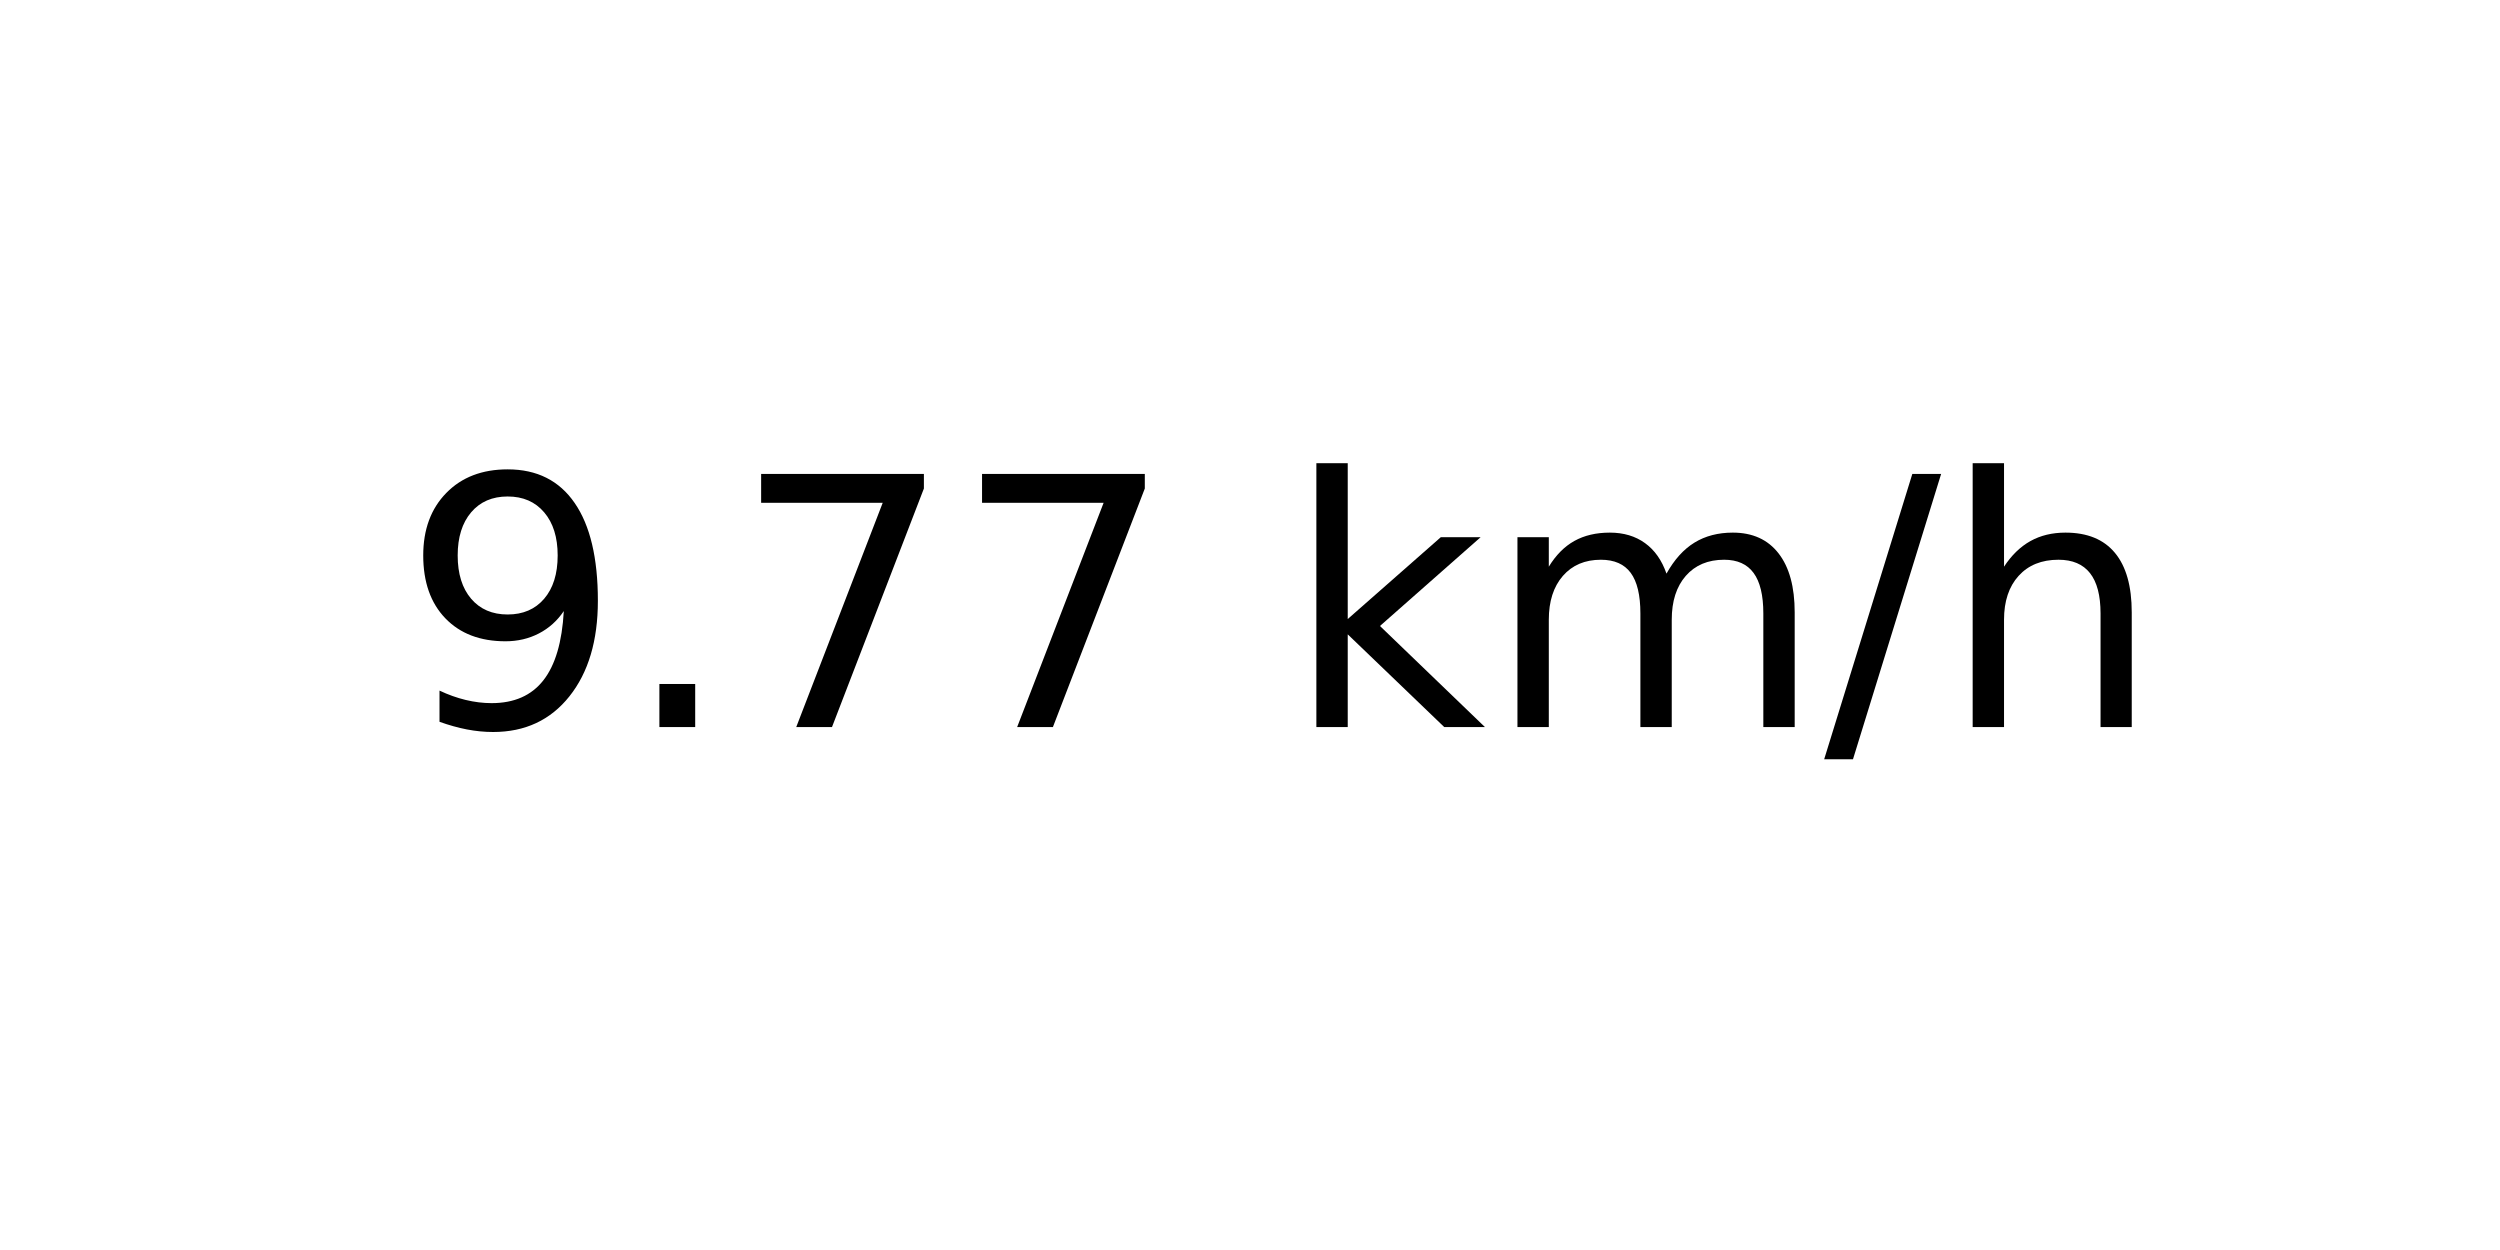
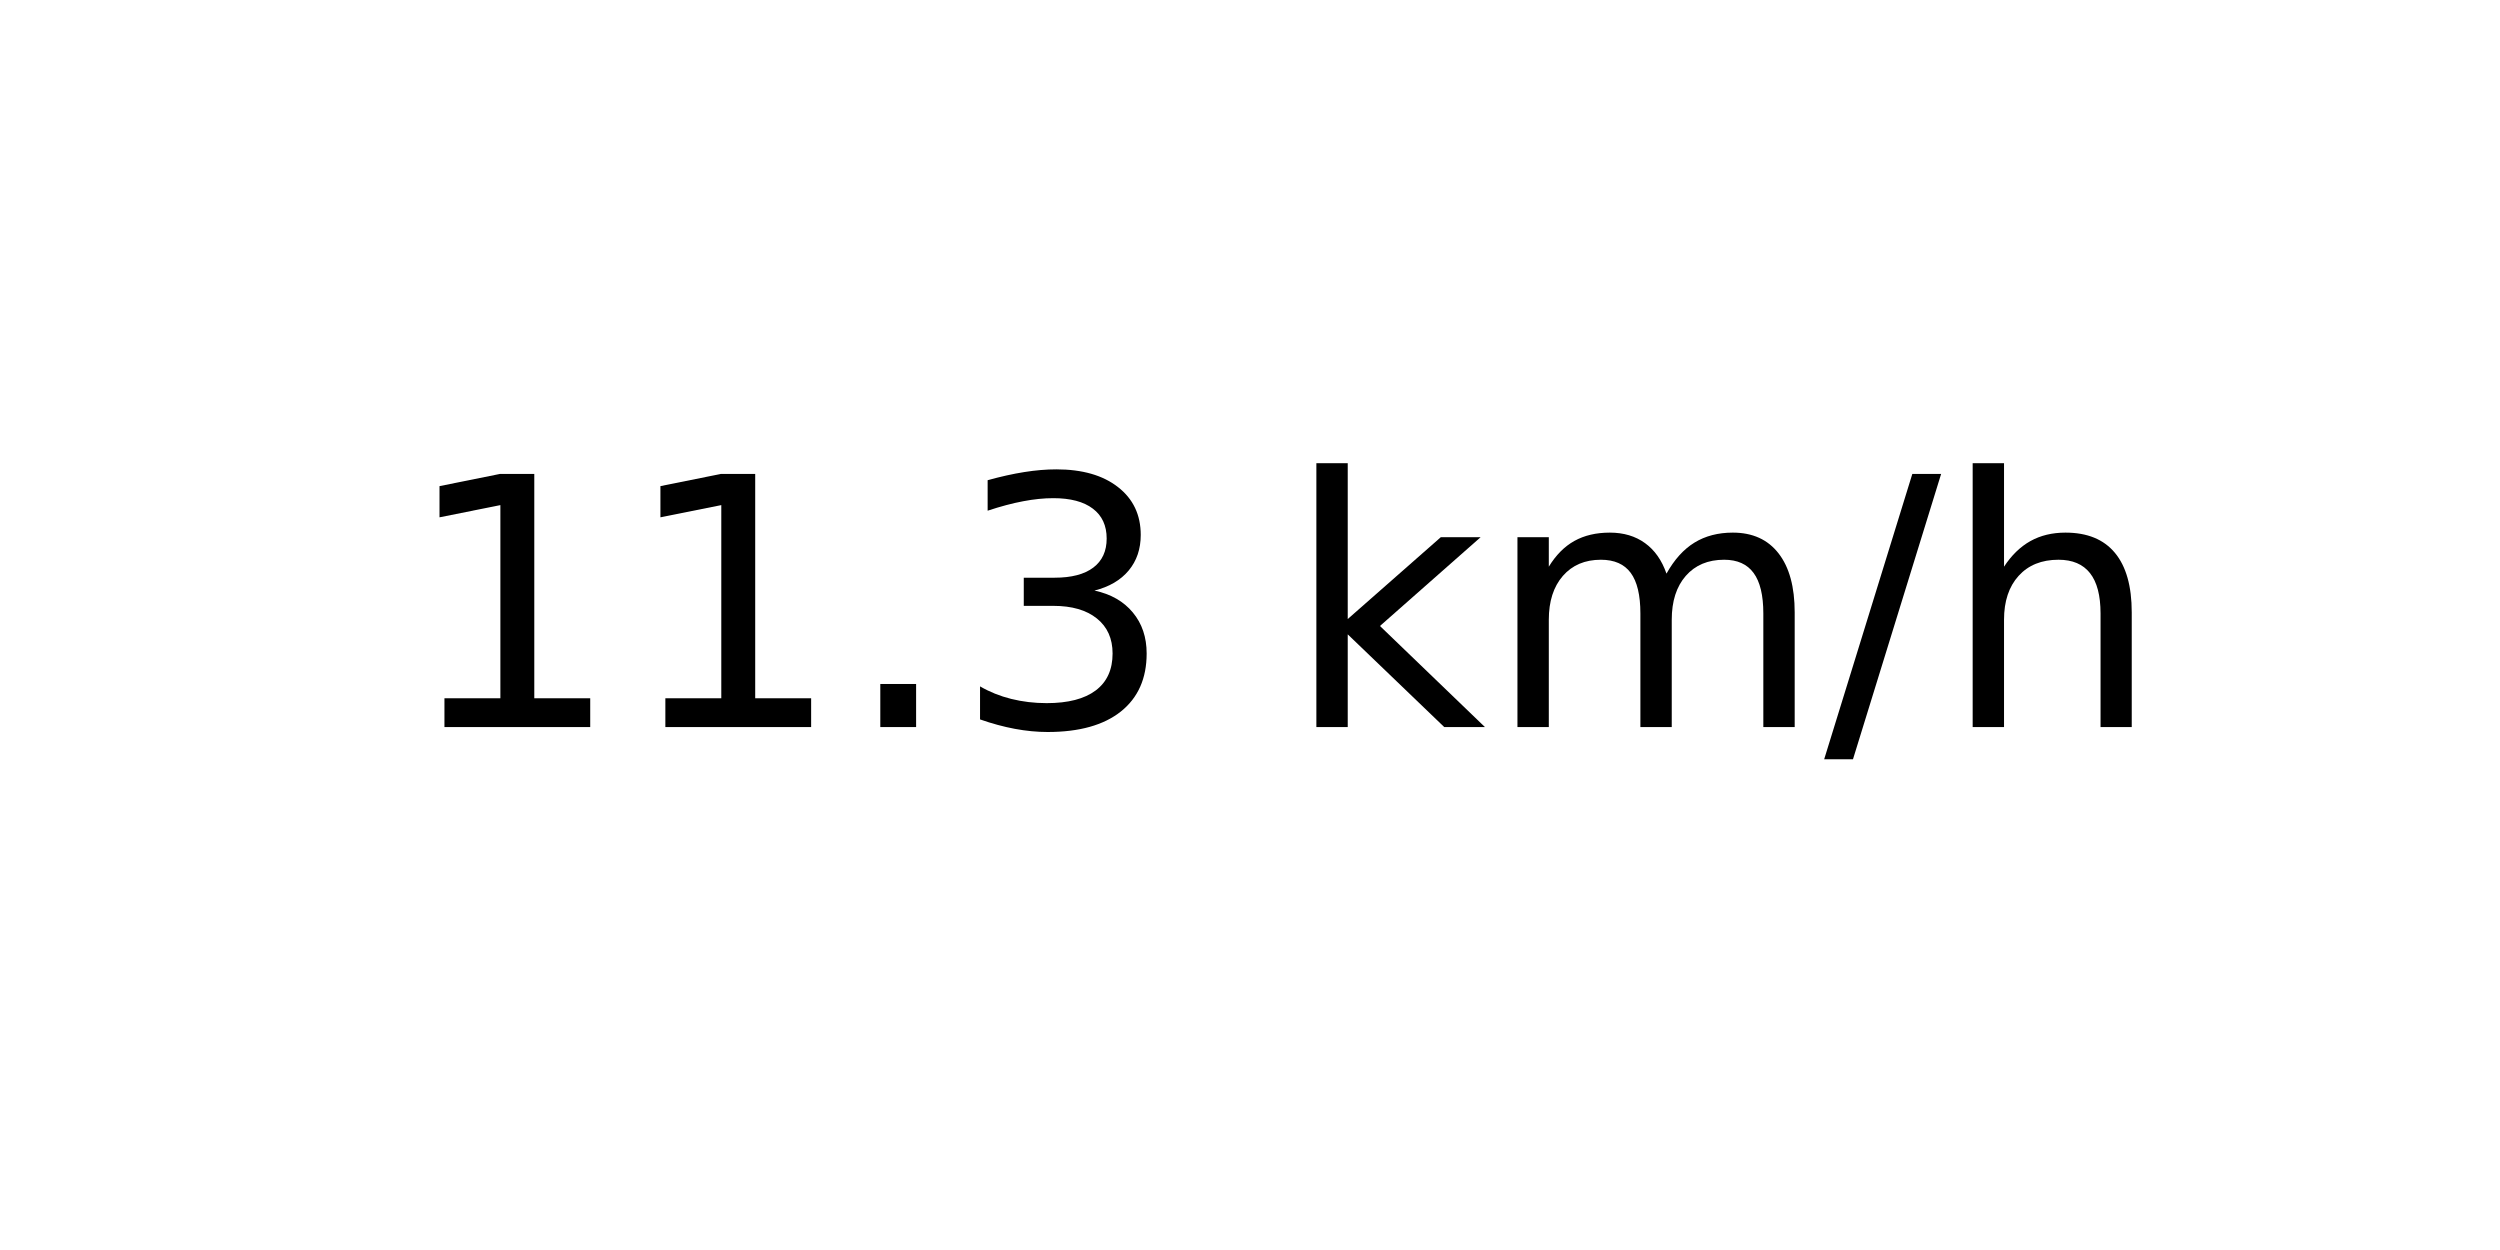
<svg xmlns="http://www.w3.org/2000/svg" xmlns:xlink="http://www.w3.org/1999/xlink" width="72pt" height="36pt" viewBox="0 0 72 36" version="1.1">
  <defs>
    <style type="text/css">*{stroke-linejoin: round; stroke-linecap: butt}</style>
  </defs>
  <g id="figure_1">
    <g id="axes_1">
      <g id="text_1">
        <g transform="translate(11.55937 20.93937) scale(0.1 -0.1)">
          <defs>
-             <path id="DejaVuSans-39" d="M 703 97  L 703 672  Q 941 559 1184 500  Q 1428 441 1663 441  Q 2288 441 2617 861  Q 2947 1281 2994 2138  Q 2813 1869 2534 1725  Q 2256 1581 1919 1581  Q 1219 1581 811 2004  Q 403 2428 403 3163  Q 403 3881 828 4315  Q 1253 4750 1959 4750  Q 2769 4750 3195 4129  Q 3622 3509 3622 2328  Q 3622 1225 3098 567  Q 2575 -91 1691 -91  Q 1453 -91 1209 -44  Q 966 3 703 97  z M 1959 2075  Q 2384 2075 2632 2365  Q 2881 2656 2881 3163  Q 2881 3666 2632 3958  Q 2384 4250 1959 4250  Q 1534 4250 1286 3958  Q 1038 3666 1038 3163  Q 1038 2656 1286 2365  Q 1534 2075 1959 2075  z " transform="scale(0.015625)" />
+             <path id="DejaVuSans-31" d="M 794 531  L 1825 531  L 1825 4091  L 703 3866  L 703 4441  L 1819 4666  L 2450 4666  L 2450 531  L 3481 531  L 3481 0  L 794 0  L 794 531  z " transform="scale(0.015625)" />
            <path id="DejaVuSans-2e" d="M 684 794  L 1344 794  L 1344 0  L 684 0  L 684 794  z " transform="scale(0.015625)" />
-             <path id="DejaVuSans-37" d="M 525 4666  L 3525 4666  L 3525 4397  L 1831 0  L 1172 0  L 2766 4134  L 525 4134  L 525 4666  z " transform="scale(0.015625)" />
+             <path id="DejaVuSans-33" d="M 2597 2516  Q 3050 2419 3304 2112  Q 3559 1806 3559 1356  Q 3559 666 3084 287  Q 2609 -91 1734 -91  Q 1441 -91 1130 -33  Q 819 25 488 141  L 488 750  Q 750 597 1062 519  Q 1375 441 1716 441  Q 2309 441 2620 675  Q 2931 909 2931 1356  Q 2931 1769 2642 2001  Q 2353 2234 1838 2234  L 1294 2234  L 1294 2753  L 1863 2753  Q 2328 2753 2575 2939  Q 2822 3125 2822 3475  Q 2822 3834 2567 4026  Q 2313 4219 1838 4219  Q 1578 4219 1281 4162  Q 984 4106 628 3988  L 628 4550  Q 988 4650 1302 4700  Q 1616 4750 1894 4750  Q 2613 4750 3031 4423  Q 3450 4097 3450 3541  Q 3450 3153 3228 2886  Q 3006 2619 2597 2516  z " transform="scale(0.015625)" />
            <path id="DejaVuSans-20" transform="scale(0.015625)" />
            <path id="DejaVuSans-6b" d="M 581 4863  L 1159 4863  L 1159 1991  L 2875 3500  L 3609 3500  L 1753 1863  L 3688 0  L 2938 0  L 1159 1709  L 1159 0  L 581 0  L 581 4863  z " transform="scale(0.015625)" />
            <path id="DejaVuSans-6d" d="M 3328 2828  Q 3544 3216 3844 3400  Q 4144 3584 4550 3584  Q 5097 3584 5394 3201  Q 5691 2819 5691 2113  L 5691 0  L 5113 0  L 5113 2094  Q 5113 2597 4934 2840  Q 4756 3084 4391 3084  Q 3944 3084 3684 2787  Q 3425 2491 3425 1978  L 3425 0  L 2847 0  L 2847 2094  Q 2847 2600 2669 2842  Q 2491 3084 2119 3084  Q 1678 3084 1418 2786  Q 1159 2488 1159 1978  L 1159 0  L 581 0  L 581 3500  L 1159 3500  L 1159 2956  Q 1356 3278 1631 3431  Q 1906 3584 2284 3584  Q 2666 3584 2933 3390  Q 3200 3197 3328 2828  z " transform="scale(0.015625)" />
            <path id="DejaVuSans-2f" d="M 1625 4666  L 2156 4666  L 531 -594  L 0 -594  L 1625 4666  z " transform="scale(0.015625)" />
            <path id="DejaVuSans-68" d="M 3513 2113  L 3513 0  L 2938 0  L 2938 2094  Q 2938 2591 2744 2837  Q 2550 3084 2163 3084  Q 1697 3084 1428 2787  Q 1159 2491 1159 1978  L 1159 0  L 581 0  L 581 4863  L 1159 4863  L 1159 2956  Q 1366 3272 1645 3428  Q 1925 3584 2291 3584  Q 2894 3584 3203 3211  Q 3513 2838 3513 2113  z " transform="scale(0.015625)" />
          </defs>
-           <use xlink:href="#DejaVuSans-39" />
-           <use xlink:href="#DejaVuSans-2e" x="63.623" />
-           <use xlink:href="#DejaVuSans-37" x="95.41" />
-           <use xlink:href="#DejaVuSans-37" x="159.033" />
+           <use xlink:href="#DejaVuSans-31" />
+           <use xlink:href="#DejaVuSans-31" x="63.623" />
+           <use xlink:href="#DejaVuSans-2e" x="127.246" />
+           <use xlink:href="#DejaVuSans-33" x="159.033" />
          <use xlink:href="#DejaVuSans-20" x="222.656" />
          <use xlink:href="#DejaVuSans-6b" x="254.443" />
          <use xlink:href="#DejaVuSans-6d" x="312.354" />
          <use xlink:href="#DejaVuSans-2f" x="409.766" />
          <use xlink:href="#DejaVuSans-68" x="443.457" />
        </g>
      </g>
    </g>
  </g>
</svg>
